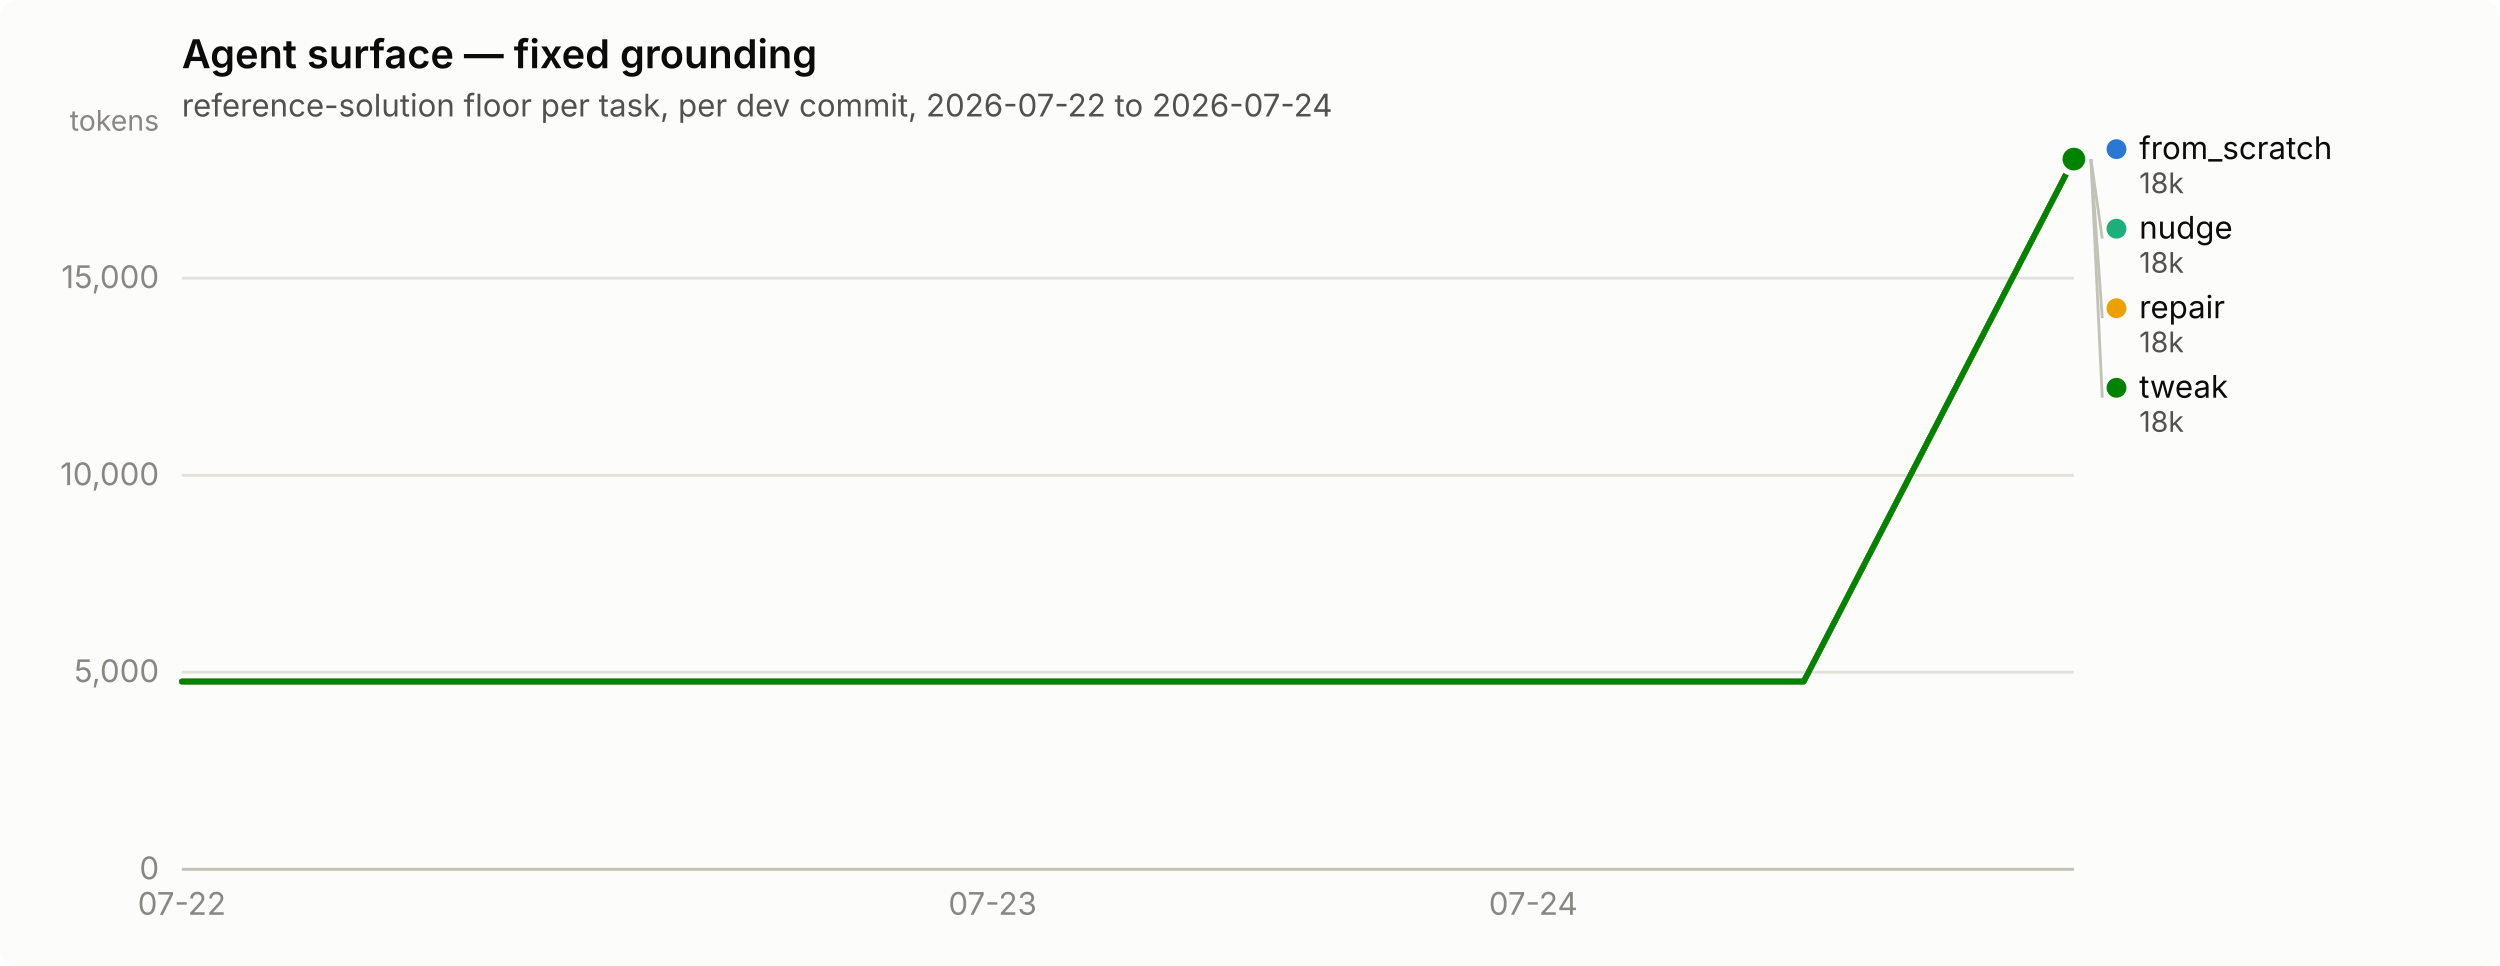
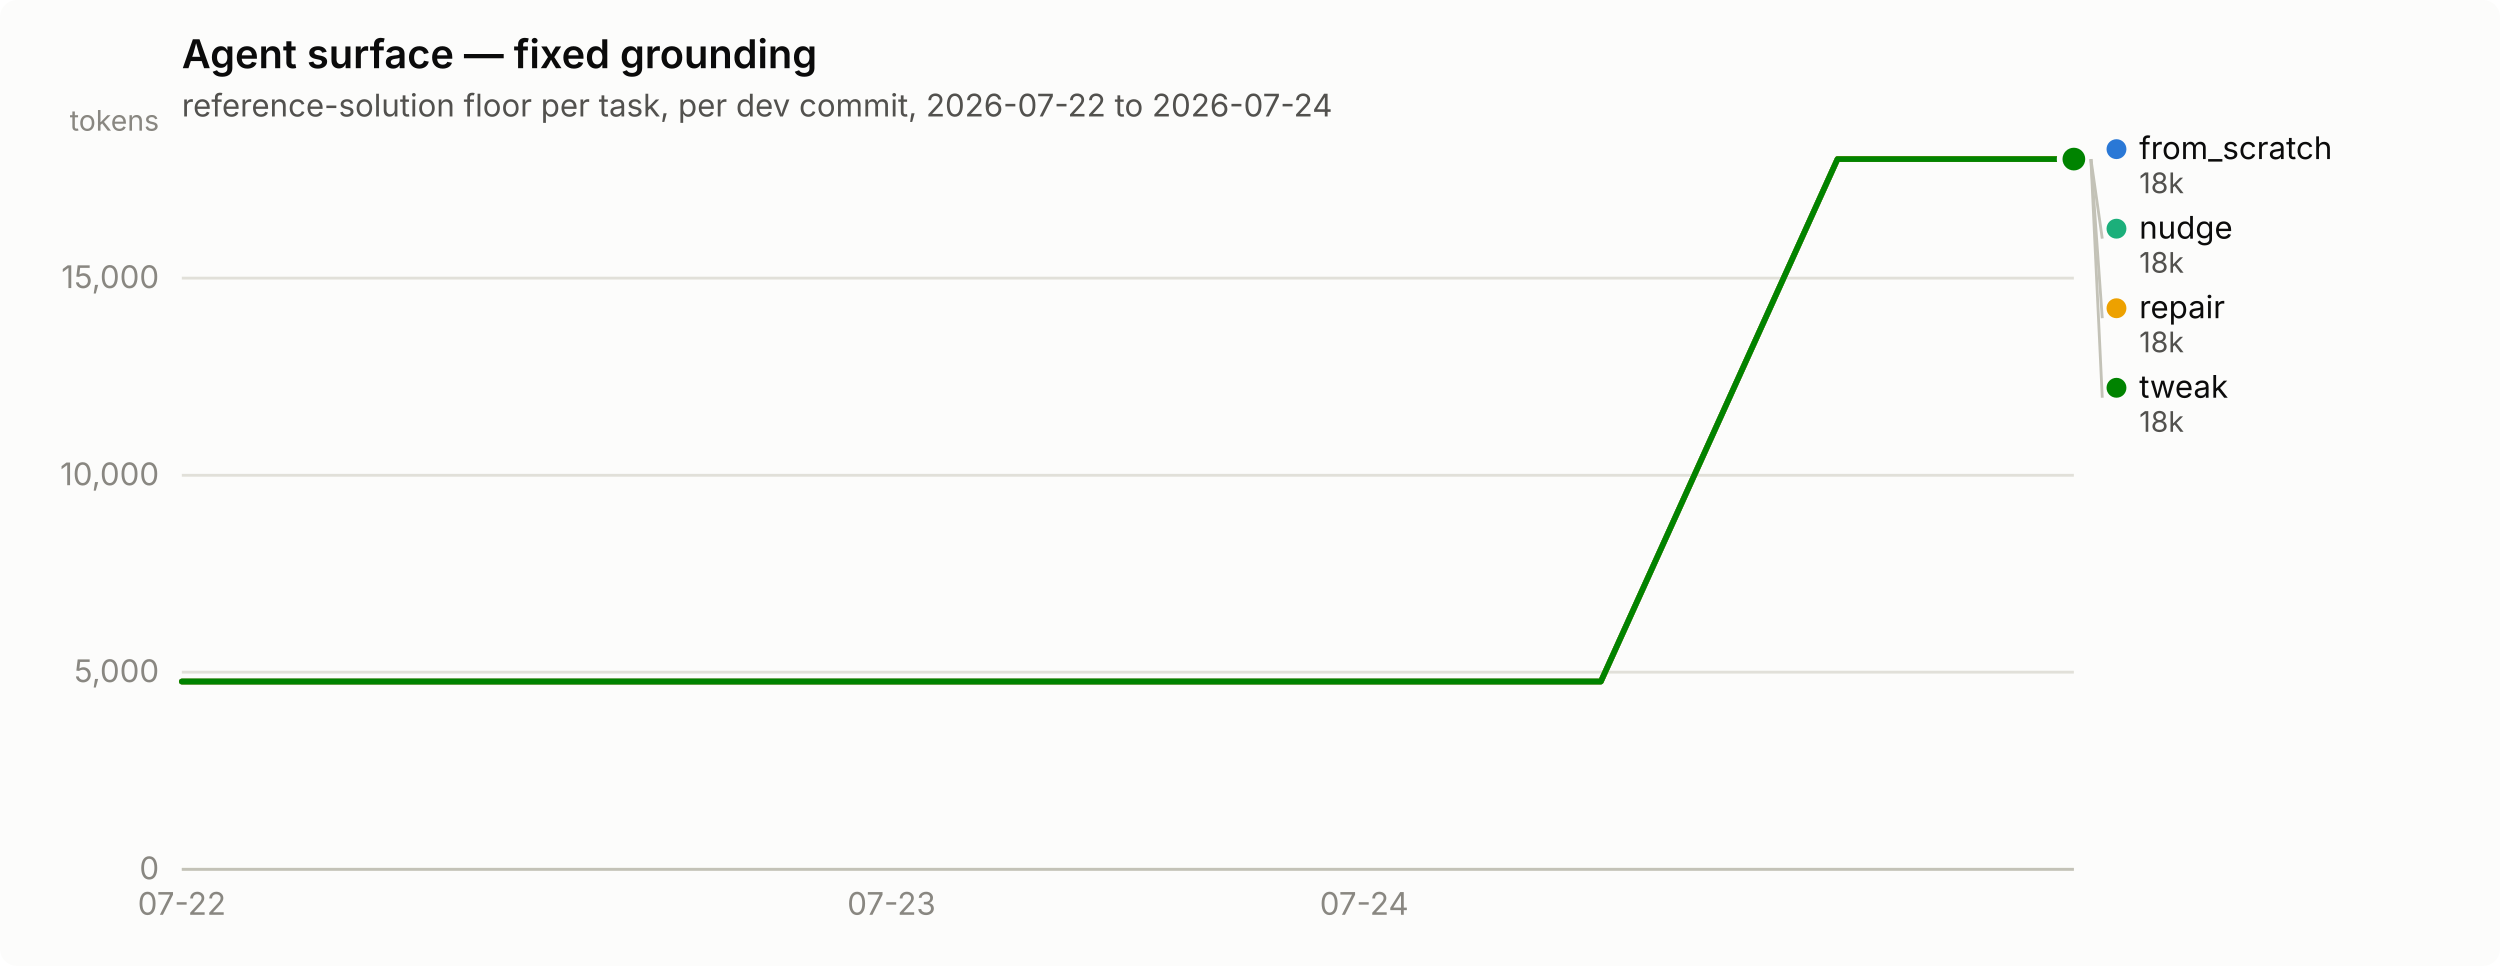
<svg xmlns="http://www.w3.org/2000/svg" width="880" height="340" viewBox="0 0 880 340" role="img" aria-label="Agent surface — fixed grounding">
  <rect width="880" height="340" rx="6" fill="#fcfcfb" />
  <text x="64" y="24" font-family="system-ui, -apple-system, &quot;Segoe UI&quot;, sans-serif" font-size="14" font-weight="600" fill="#0b0b0b">Agent surface — fixed grounding</text>
  <text x="64" y="41" font-family="system-ui, -apple-system, &quot;Segoe UI&quot;, sans-serif" font-size="11" fill="#52514e">reference-solution floor per task, per dev commit, 2026-07-22 to 2026-07-24</text>
  <line x1="64" y1="306.0" x2="730" y2="306.0" stroke="#e1e0d9" stroke-width="1" />
  <text x="56" y="309.5" text-anchor="end" font-family="system-ui, -apple-system, &quot;Segoe UI&quot;, sans-serif" font-size="11" style="font-variant-numeric: tabular-nums" fill="#898781">0</text>
  <line x1="64" y1="236.6" x2="730" y2="236.6" stroke="#e1e0d9" stroke-width="1" />
  <text x="56" y="240.1" text-anchor="end" font-family="system-ui, -apple-system, &quot;Segoe UI&quot;, sans-serif" font-size="11" style="font-variant-numeric: tabular-nums" fill="#898781">5,000</text>
  <line x1="64" y1="167.3" x2="730" y2="167.3" stroke="#e1e0d9" stroke-width="1" />
  <text x="56" y="170.8" text-anchor="end" font-family="system-ui, -apple-system, &quot;Segoe UI&quot;, sans-serif" font-size="11" style="font-variant-numeric: tabular-nums" fill="#898781">10,000</text>
  <line x1="64" y1="97.9" x2="730" y2="97.9" stroke="#e1e0d9" stroke-width="1" />
  <text x="56" y="101.4" text-anchor="end" font-family="system-ui, -apple-system, &quot;Segoe UI&quot;, sans-serif" font-size="11" style="font-variant-numeric: tabular-nums" fill="#898781">15,000</text>
  <text x="56" y="46" text-anchor="end" font-family="system-ui, -apple-system, &quot;Segoe UI&quot;, sans-serif" font-size="10" fill="#898781">tokens</text>
  <line x1="64" y1="306" x2="730" y2="306" stroke="#c3c2b7" stroke-width="1" />
  <text x="64.0" y="322" text-anchor="middle" font-family="system-ui, -apple-system, &quot;Segoe UI&quot;, sans-serif" font-size="11" style="font-variant-numeric: tabular-nums" fill="#898781">07-22</text>
-   <text x="349.4" y="322" text-anchor="middle" font-family="system-ui, -apple-system, &quot;Segoe UI&quot;, sans-serif" font-size="11" style="font-variant-numeric: tabular-nums" fill="#898781">07-23</text>
-   <text x="539.7" y="322" text-anchor="middle" font-family="system-ui, -apple-system, &quot;Segoe UI&quot;, sans-serif" font-size="11" style="font-variant-numeric: tabular-nums" fill="#898781">07-24</text>
-   <path d="M64.0,239.9 L159.1,239.9 L254.3,239.9 L349.4,239.9 L444.6,239.9 L539.7,239.9 L634.9,239.9 L730.0,56.0" fill="none" stroke="#2a78d6" stroke-width="2" stroke-linejoin="round" stroke-linecap="round" />
+   <text x="313.8" y="322" text-anchor="middle" font-family="system-ui, -apple-system, &quot;Segoe UI&quot;, sans-serif" font-size="11" style="font-variant-numeric: tabular-nums" fill="#898781">07-23</text>
+   <text x="480.2" y="322" text-anchor="middle" font-family="system-ui, -apple-system, &quot;Segoe UI&quot;, sans-serif" font-size="11" style="font-variant-numeric: tabular-nums" fill="#898781">07-24</text>
+   <path d="M64.0,239.9 L147.2,239.9 L230.5,239.9 L313.8,239.9 L397.0,239.9 L480.2,239.9 L563.5,239.9 L646.8,56.0 L730.0,56.0" fill="none" stroke="#2a78d6" stroke-width="2" stroke-linejoin="round" stroke-linecap="round" />
  <circle cx="730.0" cy="56.0" r="6" fill="#fcfcfb" />
  <circle cx="730.0" cy="56.0" r="4" fill="#2a78d6" />
-   <path d="M64.0,239.9 L159.1,239.9 L254.3,239.9 L349.4,239.9 L444.6,239.9 L539.7,239.9 L634.9,239.9 L730.0,56.0" fill="none" stroke="#1baf7a" stroke-width="2" stroke-linejoin="round" stroke-linecap="round" />
+   <path d="M64.0,239.9 L147.2,239.9 L230.5,239.9 L313.8,239.9 L397.0,239.9 L480.2,239.9 L563.5,239.9 L646.8,56.0 L730.0,56.0" fill="none" stroke="#1baf7a" stroke-width="2" stroke-linejoin="round" stroke-linecap="round" />
  <circle cx="730.0" cy="56.0" r="6" fill="#fcfcfb" />
  <circle cx="730.0" cy="56.0" r="4" fill="#1baf7a" />
-   <path d="M64.0,239.9 L159.1,239.9 L254.3,239.9 L349.4,239.9 L444.6,239.9 L539.7,239.9 L634.9,239.9 L730.0,56.0" fill="none" stroke="#eda100" stroke-width="2" stroke-linejoin="round" stroke-linecap="round" />
+   <path d="M64.0,239.9 L147.2,239.9 L230.5,239.9 L313.8,239.9 L397.0,239.9 L480.2,239.9 L563.5,239.9 L646.8,56.0 L730.0,56.0" fill="none" stroke="#eda100" stroke-width="2" stroke-linejoin="round" stroke-linecap="round" />
  <circle cx="730.0" cy="56.0" r="6" fill="#fcfcfb" />
  <circle cx="730.0" cy="56.0" r="4" fill="#eda100" />
-   <path d="M64.0,239.9 L159.1,239.9 L254.3,239.9 L349.4,239.9 L444.6,239.9 L539.7,239.9 L634.9,239.9 L730.0,56.0" fill="none" stroke="#008300" stroke-width="2" stroke-linejoin="round" stroke-linecap="round" />
+   <path d="M64.0,239.9 L147.2,239.9 L230.5,239.9 L313.8,239.9 L397.0,239.9 L480.2,239.9 L563.5,239.9 L646.8,56.0 L730.0,56.0" fill="none" stroke="#008300" stroke-width="2" stroke-linejoin="round" stroke-linecap="round" />
  <circle cx="730.0" cy="56.0" r="6" fill="#fcfcfb" />
  <circle cx="730.0" cy="56.0" r="4" fill="#008300" />
  <circle cx="745.0" cy="52.5" r="3.5" fill="#2a78d6" />
  <text x="753.0" y="56.0" font-family="system-ui, -apple-system, &quot;Segoe UI&quot;, sans-serif" font-size="11" fill="#0b0b0b">from_scratch</text>
  <text x="753.0" y="68.0" font-family="system-ui, -apple-system, &quot;Segoe UI&quot;, sans-serif" font-size="10" style="font-variant-numeric: tabular-nums" fill="#52514e">18k</text>
  <line x1="736.0" y1="56.0" x2="740.0" y2="84.0" stroke="#c3c2b7" stroke-width="1" />
  <circle cx="745.0" cy="80.5" r="3.5" fill="#1baf7a" />
  <text x="753.0" y="84.0" font-family="system-ui, -apple-system, &quot;Segoe UI&quot;, sans-serif" font-size="11" fill="#0b0b0b">nudge</text>
  <text x="753.0" y="96.0" font-family="system-ui, -apple-system, &quot;Segoe UI&quot;, sans-serif" font-size="10" style="font-variant-numeric: tabular-nums" fill="#52514e">18k</text>
  <line x1="736.0" y1="56.0" x2="740.0" y2="112.0" stroke="#c3c2b7" stroke-width="1" />
  <circle cx="745.0" cy="108.5" r="3.5" fill="#eda100" />
  <text x="753.0" y="112.0" font-family="system-ui, -apple-system, &quot;Segoe UI&quot;, sans-serif" font-size="11" fill="#0b0b0b">repair</text>
  <text x="753.0" y="124.0" font-family="system-ui, -apple-system, &quot;Segoe UI&quot;, sans-serif" font-size="10" style="font-variant-numeric: tabular-nums" fill="#52514e">18k</text>
  <line x1="736.0" y1="56.0" x2="740.0" y2="140.0" stroke="#c3c2b7" stroke-width="1" />
  <circle cx="745.0" cy="136.5" r="3.5" fill="#008300" />
  <text x="753.0" y="140.0" font-family="system-ui, -apple-system, &quot;Segoe UI&quot;, sans-serif" font-size="11" fill="#0b0b0b">tweak</text>
  <text x="753.0" y="152.0" font-family="system-ui, -apple-system, &quot;Segoe UI&quot;, sans-serif" font-size="10" style="font-variant-numeric: tabular-nums" fill="#52514e">18k</text>
</svg>
